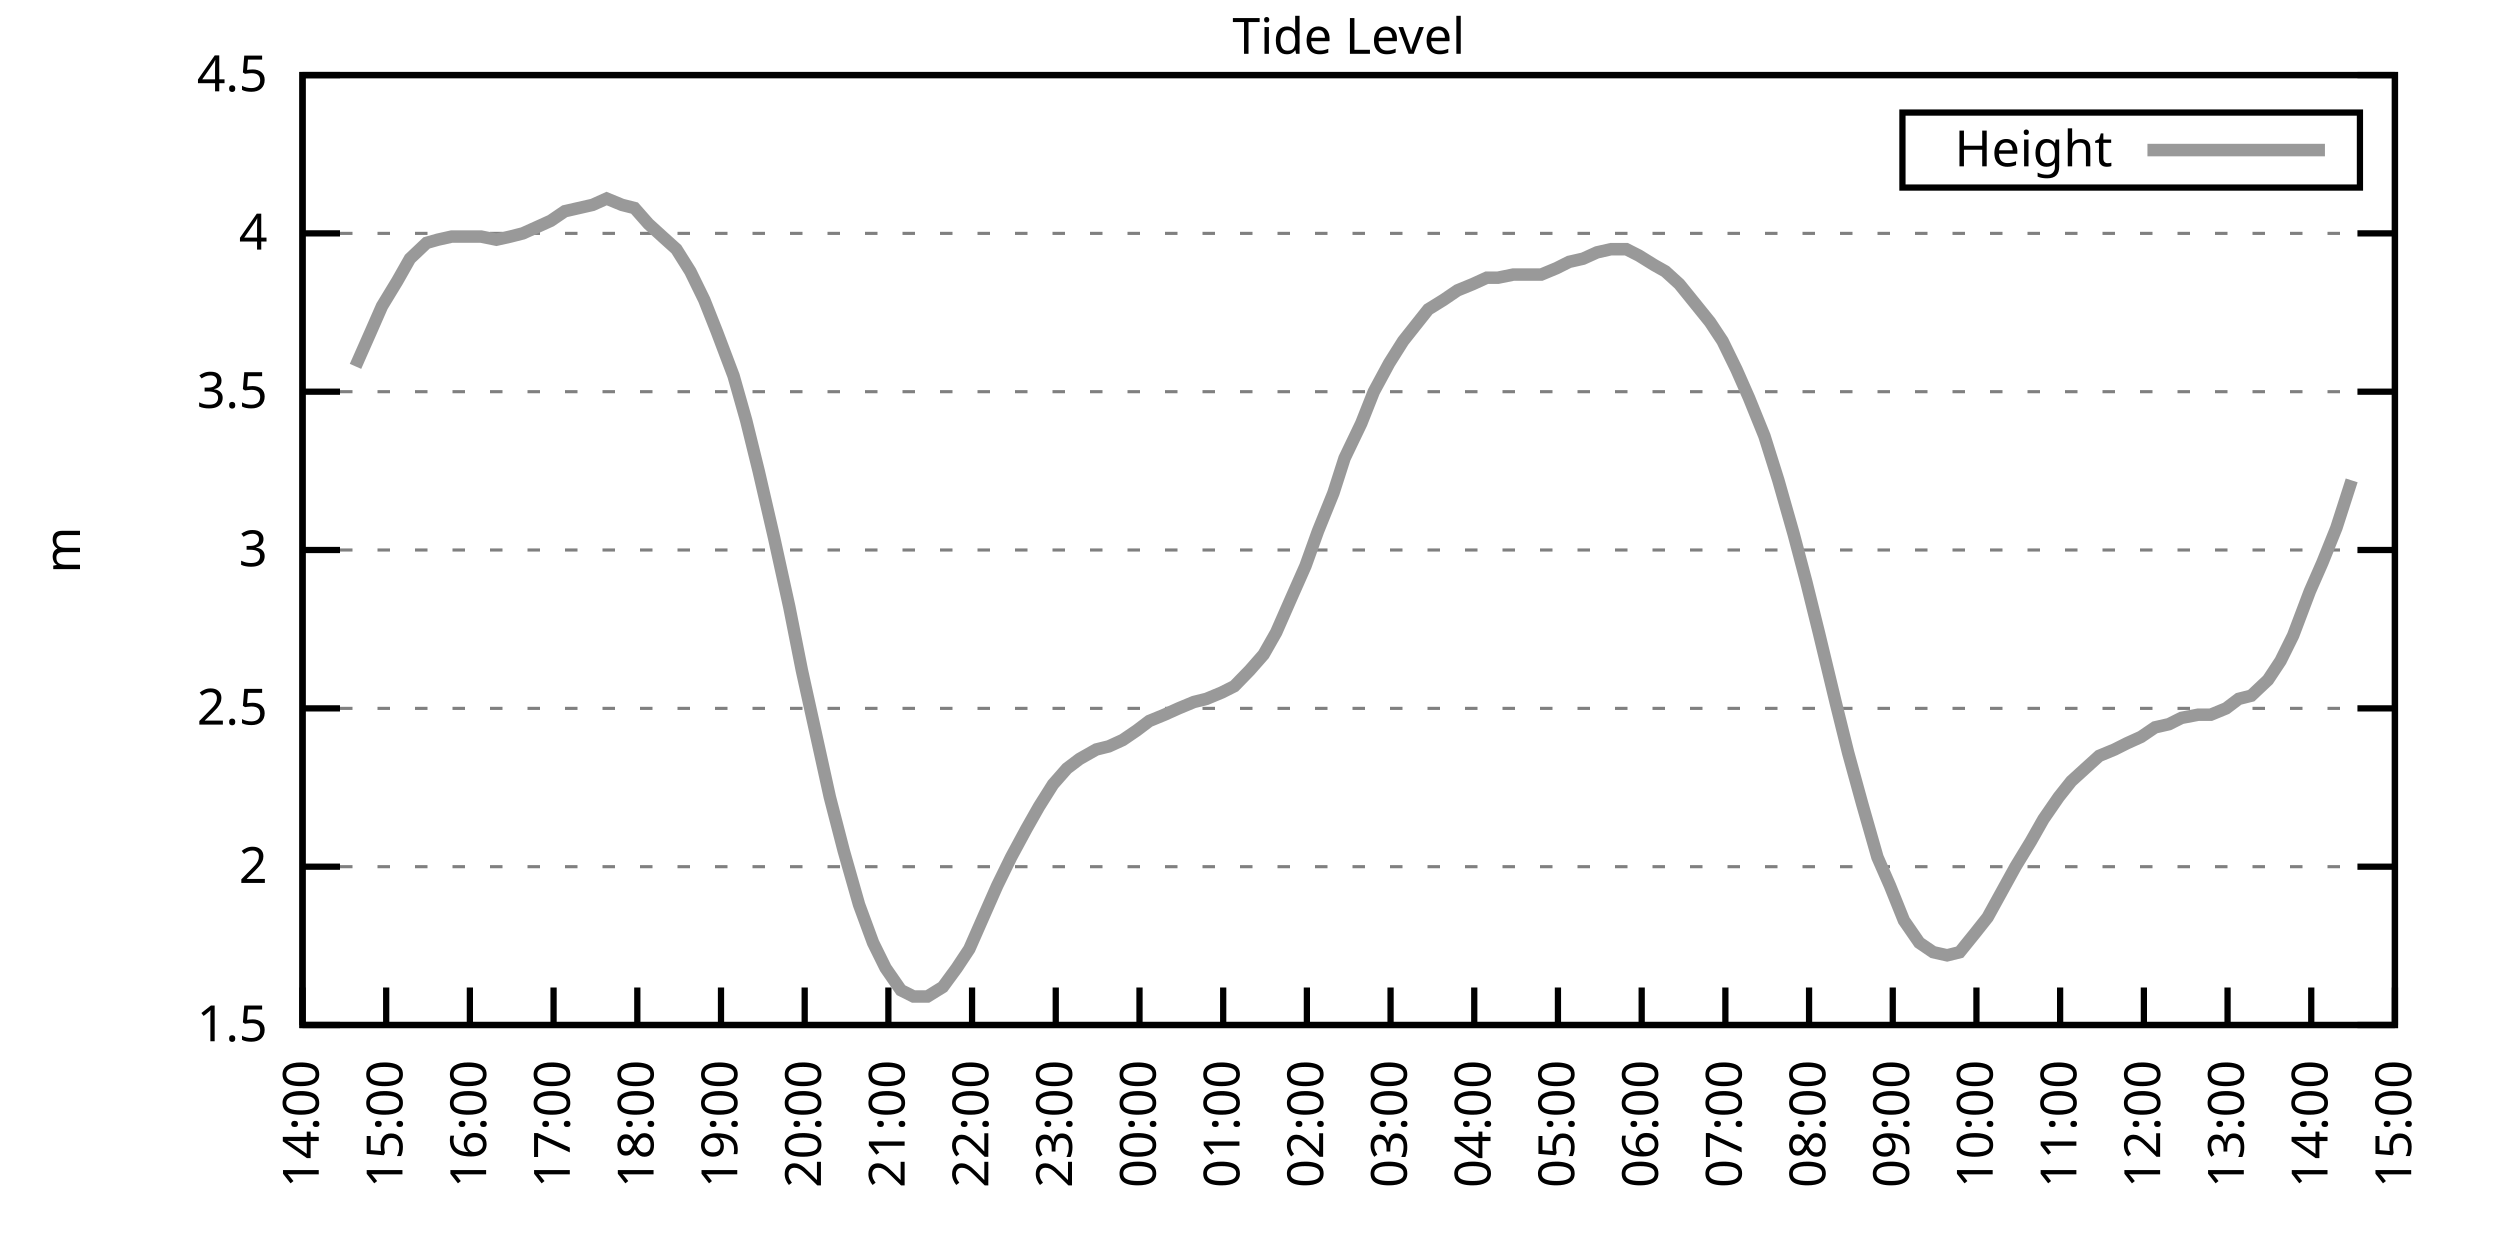
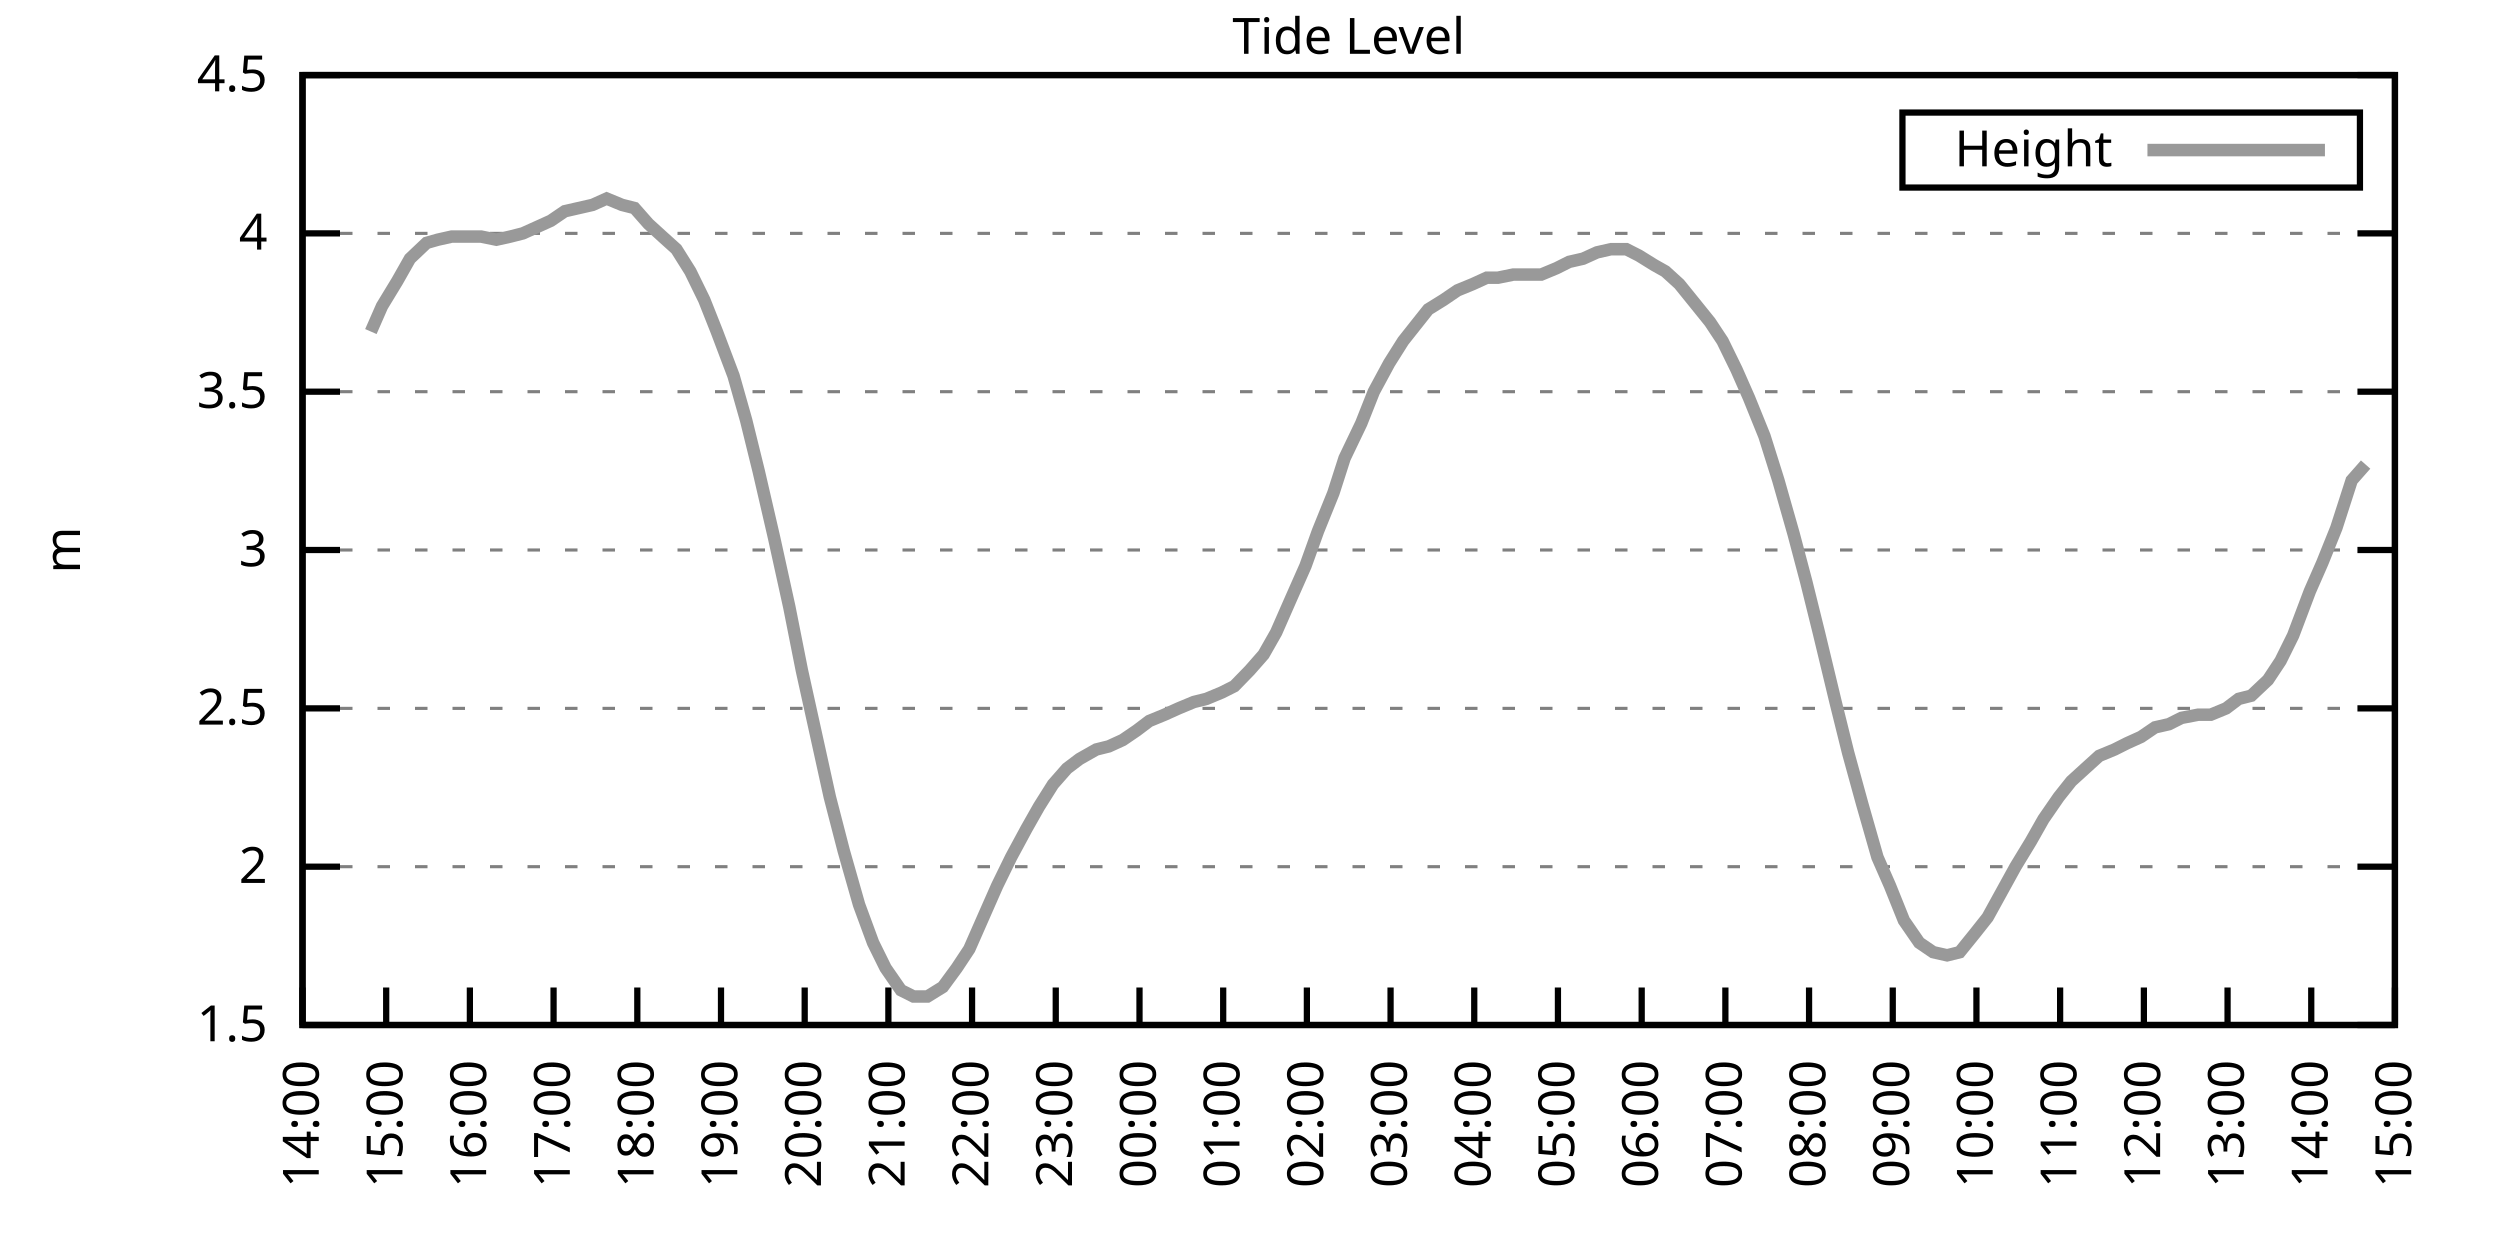
<svg xmlns="http://www.w3.org/2000/svg" xmlns:xlink="http://www.w3.org/1999/xlink" width="400" height="200" viewBox="0 0 400 200">
  <g id="gnuplot_canvas">
    <rect x="0" y="0" width="400" height="200" fill="none" />
    <defs>
      <circle id="gpDot" r="0.5" stroke-width="0.5" stroke="currentColor" />
      <path id="gpPt0" stroke-width="0.333" stroke="currentColor" d="M-1,0 h2 M0,-1 v2" />
      <path id="gpPt1" stroke-width="0.333" stroke="currentColor" d="M-1,-1 L1,1 M1,-1 L-1,1" />
      <path id="gpPt2" stroke-width="0.333" stroke="currentColor" d="M-1,0 L1,0 M0,-1 L0,1 M-1,-1 L1,1 M-1,1 L1,-1" />
      <rect id="gpPt3" stroke-width="0.333" stroke="currentColor" x="-1" y="-1" width="2" height="2" />
      <rect id="gpPt4" stroke-width="0.333" stroke="currentColor" fill="currentColor" x="-1" y="-1" width="2" height="2" />
      <circle id="gpPt5" stroke-width="0.333" stroke="currentColor" cx="0" cy="0" r="1" />
      <use xlink:href="#gpPt5" id="gpPt6" fill="currentColor" stroke="none" />
      <path id="gpPt7" stroke-width="0.333" stroke="currentColor" d="M0,-1.33 L-1.33,0.67 L1.33,0.67 z" />
      <use xlink:href="#gpPt7" id="gpPt8" fill="currentColor" stroke="none" />
      <use xlink:href="#gpPt7" id="gpPt9" stroke="currentColor" transform="rotate(180)" />
      <use xlink:href="#gpPt9" id="gpPt10" fill="currentColor" stroke="none" />
      <use xlink:href="#gpPt3" id="gpPt11" stroke="currentColor" transform="rotate(45)" />
      <use xlink:href="#gpPt11" id="gpPt12" fill="currentColor" stroke="none" />
      <path id="gpPt13" stroke-width="0.333" stroke="currentColor" d="M0,1.330 L1.265,0.411 L0.782,-1.067 L-0.782,-1.076 L-1.265,0.411 z" />
      <use xlink:href="#gpPt13" id="gpPt14" fill="currentColor" stroke="none" />
      <filter id="textbox" filterUnits="objectBoundingBox" x="0" y="0" height="1" width="1">
        <feFlood flood-color="white" flood-opacity="1" result="bgnd" />
        <feComposite in="SourceGraphic" in2="bgnd" operator="atop" />
      </filter>
      <filter id="greybox" filterUnits="objectBoundingBox" x="0" y="0" height="1" width="1">
        <feFlood flood-color="lightgrey" flood-opacity="1" result="grey" />
        <feComposite in="SourceGraphic" in2="grey" operator="atop" />
      </filter>
    </defs>
    <g fill="none" color="white" stroke="currentColor" stroke-width="1.00" stroke-linecap="butt" stroke-linejoin="miter">
</g>
    <g fill="none" color="black" stroke="currentColor" stroke-width="1.00" stroke-linecap="butt" stroke-linejoin="miter">
      <g stroke="none" shape-rendering="crispEdges">
        <polygon fill="rgb(255, 255, 255)" points="48.40,164.00 383.18,164.00 383.18,12.02 48.40,12.02 " />
      </g>
    </g>
    <g fill="none" color="black" stroke="currentColor" stroke-width="1.00" stroke-linecap="butt" stroke-linejoin="miter">
</g>
    <g fill="none" color="black" stroke="black" stroke-width="0.50" stroke-linecap="butt" stroke-linejoin="miter">
</g>
    <g fill="none" color="gray" stroke="currentColor" stroke-width="0.50" stroke-linecap="butt" stroke-linejoin="miter">
      <path stroke="gray" stroke-dasharray="2,4" class="gridline" d="M48.40,164.00 L383.19,164.00  " />
    </g>
    <g fill="none" color="gray" stroke="gray" stroke-width="1.00" stroke-linecap="butt" stroke-linejoin="miter">
</g>
    <g fill="none" color="black" stroke="currentColor" stroke-width="1.00" stroke-linecap="butt" stroke-linejoin="miter">
      <path stroke="black" d="M48.40,164.00 L54.40,164.00 M383.19,164.00 L377.19,164.00  " />
      <g transform="translate(42.80,166.60)" stroke="none" fill="black" font-family="Sans" font-size="8.00" text-anchor="end">
        <text>
          <tspan font-family="Sans"> 1.5</tspan>
        </text>
      </g>
    </g>
    <g fill="none" color="black" stroke="currentColor" stroke-width="1.00" stroke-linecap="butt" stroke-linejoin="miter">
</g>
    <g fill="none" color="black" stroke="black" stroke-width="0.50" stroke-linecap="butt" stroke-linejoin="miter">
</g>
    <g fill="none" color="gray" stroke="currentColor" stroke-width="0.50" stroke-linecap="butt" stroke-linejoin="miter">
      <path stroke="gray" stroke-dasharray="2,4" class="gridline" d="M48.40,138.67 L383.19,138.67  " />
    </g>
    <g fill="none" color="gray" stroke="gray" stroke-width="1.00" stroke-linecap="butt" stroke-linejoin="miter">
</g>
    <g fill="none" color="black" stroke="currentColor" stroke-width="1.00" stroke-linecap="butt" stroke-linejoin="miter">
      <path stroke="black" d="M48.40,138.67 L54.40,138.67 M383.19,138.67 L377.19,138.67  " />
      <g transform="translate(42.80,141.27)" stroke="none" fill="black" font-family="Sans" font-size="8.00" text-anchor="end">
        <text>
          <tspan font-family="Sans"> 2</tspan>
        </text>
      </g>
    </g>
    <g fill="none" color="black" stroke="currentColor" stroke-width="1.00" stroke-linecap="butt" stroke-linejoin="miter">
</g>
    <g fill="none" color="black" stroke="black" stroke-width="0.50" stroke-linecap="butt" stroke-linejoin="miter">
</g>
    <g fill="none" color="gray" stroke="currentColor" stroke-width="0.50" stroke-linecap="butt" stroke-linejoin="miter">
      <path stroke="gray" stroke-dasharray="2,4" class="gridline" d="M48.40,113.34 L383.19,113.34  " />
    </g>
    <g fill="none" color="gray" stroke="gray" stroke-width="1.00" stroke-linecap="butt" stroke-linejoin="miter">
</g>
    <g fill="none" color="black" stroke="currentColor" stroke-width="1.00" stroke-linecap="butt" stroke-linejoin="miter">
      <path stroke="black" d="M48.40,113.34 L54.40,113.34 M383.19,113.34 L377.19,113.34  " />
      <g transform="translate(42.80,115.94)" stroke="none" fill="black" font-family="Sans" font-size="8.00" text-anchor="end">
        <text>
          <tspan font-family="Sans"> 2.5</tspan>
        </text>
      </g>
    </g>
    <g fill="none" color="black" stroke="currentColor" stroke-width="1.00" stroke-linecap="butt" stroke-linejoin="miter">
</g>
    <g fill="none" color="black" stroke="black" stroke-width="0.50" stroke-linecap="butt" stroke-linejoin="miter">
</g>
    <g fill="none" color="gray" stroke="currentColor" stroke-width="0.50" stroke-linecap="butt" stroke-linejoin="miter">
      <path stroke="gray" stroke-dasharray="2,4" class="gridline" d="M48.40,88.00 L383.19,88.00  " />
    </g>
    <g fill="none" color="gray" stroke="gray" stroke-width="1.00" stroke-linecap="butt" stroke-linejoin="miter">
</g>
    <g fill="none" color="black" stroke="currentColor" stroke-width="1.00" stroke-linecap="butt" stroke-linejoin="miter">
      <path stroke="black" d="M48.40,88.00 L54.40,88.00 M383.19,88.00 L377.19,88.00  " />
      <g transform="translate(42.80,90.60)" stroke="none" fill="black" font-family="Sans" font-size="8.00" text-anchor="end">
        <text>
          <tspan font-family="Sans"> 3</tspan>
        </text>
      </g>
    </g>
    <g fill="none" color="black" stroke="currentColor" stroke-width="1.00" stroke-linecap="butt" stroke-linejoin="miter">
</g>
    <g fill="none" color="black" stroke="black" stroke-width="0.50" stroke-linecap="butt" stroke-linejoin="miter">
</g>
    <g fill="none" color="gray" stroke="currentColor" stroke-width="0.50" stroke-linecap="butt" stroke-linejoin="miter">
      <path stroke="gray" stroke-dasharray="2,4" class="gridline" d="M48.40,62.67 L383.19,62.67  " />
    </g>
    <g fill="none" color="gray" stroke="gray" stroke-width="1.00" stroke-linecap="butt" stroke-linejoin="miter">
</g>
    <g fill="none" color="black" stroke="currentColor" stroke-width="1.00" stroke-linecap="butt" stroke-linejoin="miter">
      <path stroke="black" d="M48.40,62.67 L54.40,62.67 M383.19,62.67 L377.19,62.67  " />
      <g transform="translate(42.80,65.27)" stroke="none" fill="black" font-family="Sans" font-size="8.00" text-anchor="end">
        <text>
          <tspan font-family="Sans"> 3.5</tspan>
        </text>
      </g>
    </g>
    <g fill="none" color="black" stroke="currentColor" stroke-width="1.00" stroke-linecap="butt" stroke-linejoin="miter">
</g>
    <g fill="none" color="black" stroke="black" stroke-width="0.50" stroke-linecap="butt" stroke-linejoin="miter">
</g>
    <g fill="none" color="gray" stroke="currentColor" stroke-width="0.50" stroke-linecap="butt" stroke-linejoin="miter">
      <path stroke="gray" stroke-dasharray="2,4" class="gridline" d="M48.40,37.34 L383.19,37.34  " />
    </g>
    <g fill="none" color="gray" stroke="gray" stroke-width="1.00" stroke-linecap="butt" stroke-linejoin="miter">
</g>
    <g fill="none" color="black" stroke="currentColor" stroke-width="1.00" stroke-linecap="butt" stroke-linejoin="miter">
      <path stroke="black" d="M48.40,37.34 L54.40,37.34 M383.19,37.34 L377.19,37.34  " />
      <g transform="translate(42.80,39.94)" stroke="none" fill="black" font-family="Sans" font-size="8.00" text-anchor="end">
        <text>
          <tspan font-family="Sans"> 4</tspan>
        </text>
      </g>
    </g>
    <g fill="none" color="black" stroke="currentColor" stroke-width="1.00" stroke-linecap="butt" stroke-linejoin="miter">
</g>
    <g fill="none" color="black" stroke="black" stroke-width="0.50" stroke-linecap="butt" stroke-linejoin="miter">
</g>
    <g fill="none" color="gray" stroke="currentColor" stroke-width="0.50" stroke-linecap="butt" stroke-linejoin="miter">
      <path stroke="gray" stroke-dasharray="2,4" class="gridline" d="M48.40,12.01 L383.19,12.01  " />
    </g>
    <g fill="none" color="gray" stroke="gray" stroke-width="1.00" stroke-linecap="butt" stroke-linejoin="miter">
</g>
    <g fill="none" color="black" stroke="currentColor" stroke-width="1.00" stroke-linecap="butt" stroke-linejoin="miter">
      <path stroke="black" d="M48.40,12.01 L54.40,12.01 M383.19,12.01 L377.19,12.01  " />
      <g transform="translate(42.80,14.61)" stroke="none" fill="black" font-family="Sans" font-size="8.00" text-anchor="end">
        <text>
          <tspan font-family="Sans"> 4.5</tspan>
        </text>
      </g>
    </g>
    <g fill="none" color="black" stroke="currentColor" stroke-width="1.00" stroke-linecap="butt" stroke-linejoin="miter">
      <path stroke="black" d="M48.40,164.00 L48.40,158.00  " />
      <g transform="translate(51.00,169.60) rotate(270.00)" stroke="none" fill="black" font-family="Sans" font-size="8.00" text-anchor="end">
        <text>
          <tspan font-family="Sans">14:00</tspan>
        </text>
      </g>
    </g>
    <g fill="none" color="black" stroke="currentColor" stroke-width="1.00" stroke-linecap="butt" stroke-linejoin="miter">
      <path stroke="black" d="M61.79,164.00 L61.79,158.00  " />
      <g transform="translate(64.39,169.60) rotate(270.00)" stroke="none" fill="black" font-family="Sans" font-size="8.00" text-anchor="end">
        <text>
          <tspan font-family="Sans">15:00</tspan>
        </text>
      </g>
    </g>
    <g fill="none" color="black" stroke="currentColor" stroke-width="1.00" stroke-linecap="butt" stroke-linejoin="miter">
      <path stroke="black" d="M75.18,164.00 L75.18,158.00  " />
      <g transform="translate(77.78,169.60) rotate(270.00)" stroke="none" fill="black" font-family="Sans" font-size="8.00" text-anchor="end">
        <text>
          <tspan font-family="Sans">16:00</tspan>
        </text>
      </g>
    </g>
    <g fill="none" color="black" stroke="currentColor" stroke-width="1.00" stroke-linecap="butt" stroke-linejoin="miter">
      <path stroke="black" d="M88.57,164.00 L88.57,158.00  " />
      <g transform="translate(91.17,169.60) rotate(270.00)" stroke="none" fill="black" font-family="Sans" font-size="8.00" text-anchor="end">
        <text>
          <tspan font-family="Sans">17:00</tspan>
        </text>
      </g>
    </g>
    <g fill="none" color="black" stroke="currentColor" stroke-width="1.00" stroke-linecap="butt" stroke-linejoin="miter">
      <path stroke="black" d="M101.97,164.00 L101.97,158.00  " />
      <g transform="translate(104.57,169.60) rotate(270.00)" stroke="none" fill="black" font-family="Sans" font-size="8.00" text-anchor="end">
        <text>
          <tspan font-family="Sans">18:00</tspan>
        </text>
      </g>
    </g>
    <g fill="none" color="black" stroke="currentColor" stroke-width="1.00" stroke-linecap="butt" stroke-linejoin="miter">
      <path stroke="black" d="M115.36,164.00 L115.36,158.00  " />
      <g transform="translate(117.96,169.60) rotate(270.00)" stroke="none" fill="black" font-family="Sans" font-size="8.00" text-anchor="end">
        <text>
          <tspan font-family="Sans">19:00</tspan>
        </text>
      </g>
    </g>
    <g fill="none" color="black" stroke="currentColor" stroke-width="1.00" stroke-linecap="butt" stroke-linejoin="miter">
      <path stroke="black" d="M128.75,164.00 L128.75,158.00  " />
      <g transform="translate(131.35,169.60) rotate(270.00)" stroke="none" fill="black" font-family="Sans" font-size="8.00" text-anchor="end">
        <text>
          <tspan font-family="Sans">20:00</tspan>
        </text>
      </g>
    </g>
    <g fill="none" color="black" stroke="currentColor" stroke-width="1.00" stroke-linecap="butt" stroke-linejoin="miter">
      <path stroke="black" d="M142.14,164.00 L142.14,158.00  " />
      <g transform="translate(144.74,169.60) rotate(270.00)" stroke="none" fill="black" font-family="Sans" font-size="8.00" text-anchor="end">
        <text>
          <tspan font-family="Sans">21:00</tspan>
        </text>
      </g>
    </g>
    <g fill="none" color="black" stroke="currentColor" stroke-width="1.00" stroke-linecap="butt" stroke-linejoin="miter">
      <path stroke="black" d="M155.53,164.00 L155.53,158.00  " />
      <g transform="translate(158.13,169.60) rotate(270.00)" stroke="none" fill="black" font-family="Sans" font-size="8.00" text-anchor="end">
        <text>
          <tspan font-family="Sans">22:00</tspan>
        </text>
      </g>
    </g>
    <g fill="none" color="black" stroke="currentColor" stroke-width="1.00" stroke-linecap="butt" stroke-linejoin="miter">
      <path stroke="black" d="M168.92,164.00 L168.92,158.00  " />
      <g transform="translate(171.52,169.60) rotate(270.00)" stroke="none" fill="black" font-family="Sans" font-size="8.00" text-anchor="end">
        <text>
          <tspan font-family="Sans">23:00</tspan>
        </text>
      </g>
    </g>
    <g fill="none" color="black" stroke="currentColor" stroke-width="1.00" stroke-linecap="butt" stroke-linejoin="miter">
      <path stroke="black" d="M182.32,164.00 L182.32,158.00  " />
      <g transform="translate(184.92,169.60) rotate(270.00)" stroke="none" fill="black" font-family="Sans" font-size="8.00" text-anchor="end">
        <text>
          <tspan font-family="Sans">00:00</tspan>
        </text>
      </g>
    </g>
    <g fill="none" color="black" stroke="currentColor" stroke-width="1.00" stroke-linecap="butt" stroke-linejoin="miter">
      <path stroke="black" d="M195.71,164.00 L195.71,158.00  " />
      <g transform="translate(198.31,169.60) rotate(270.00)" stroke="none" fill="black" font-family="Sans" font-size="8.00" text-anchor="end">
        <text>
          <tspan font-family="Sans">01:00</tspan>
        </text>
      </g>
    </g>
    <g fill="none" color="black" stroke="currentColor" stroke-width="1.00" stroke-linecap="butt" stroke-linejoin="miter">
      <path stroke="black" d="M209.10,164.00 L209.10,158.00  " />
      <g transform="translate(211.70,169.60) rotate(270.00)" stroke="none" fill="black" font-family="Sans" font-size="8.00" text-anchor="end">
        <text>
          <tspan font-family="Sans">02:00</tspan>
        </text>
      </g>
    </g>
    <g fill="none" color="black" stroke="currentColor" stroke-width="1.00" stroke-linecap="butt" stroke-linejoin="miter">
      <path stroke="black" d="M222.49,164.00 L222.49,158.00  " />
      <g transform="translate(225.09,169.60) rotate(270.00)" stroke="none" fill="black" font-family="Sans" font-size="8.00" text-anchor="end">
        <text>
          <tspan font-family="Sans">03:00</tspan>
        </text>
      </g>
    </g>
    <g fill="none" color="black" stroke="currentColor" stroke-width="1.00" stroke-linecap="butt" stroke-linejoin="miter">
      <path stroke="black" d="M235.88,164.00 L235.88,158.00  " />
      <g transform="translate(238.48,169.60) rotate(270.00)" stroke="none" fill="black" font-family="Sans" font-size="8.00" text-anchor="end">
        <text>
          <tspan font-family="Sans">04:00</tspan>
        </text>
      </g>
    </g>
    <g fill="none" color="black" stroke="currentColor" stroke-width="1.00" stroke-linecap="butt" stroke-linejoin="miter">
      <path stroke="black" d="M249.27,164.00 L249.27,158.00  " />
      <g transform="translate(251.87,169.60) rotate(270.00)" stroke="none" fill="black" font-family="Sans" font-size="8.00" text-anchor="end">
        <text>
          <tspan font-family="Sans">05:00</tspan>
        </text>
      </g>
    </g>
    <g fill="none" color="black" stroke="currentColor" stroke-width="1.00" stroke-linecap="butt" stroke-linejoin="miter">
      <path stroke="black" d="M262.67,164.00 L262.67,158.00  " />
      <g transform="translate(265.27,169.60) rotate(270.00)" stroke="none" fill="black" font-family="Sans" font-size="8.00" text-anchor="end">
        <text>
          <tspan font-family="Sans">06:00</tspan>
        </text>
      </g>
    </g>
    <g fill="none" color="black" stroke="currentColor" stroke-width="1.00" stroke-linecap="butt" stroke-linejoin="miter">
      <path stroke="black" d="M276.06,164.00 L276.06,158.00  " />
      <g transform="translate(278.66,169.60) rotate(270.00)" stroke="none" fill="black" font-family="Sans" font-size="8.00" text-anchor="end">
        <text>
          <tspan font-family="Sans">07:00</tspan>
        </text>
      </g>
    </g>
    <g fill="none" color="black" stroke="currentColor" stroke-width="1.00" stroke-linecap="butt" stroke-linejoin="miter">
      <path stroke="black" d="M289.45,164.00 L289.45,158.00  " />
      <g transform="translate(292.05,169.60) rotate(270.00)" stroke="none" fill="black" font-family="Sans" font-size="8.00" text-anchor="end">
        <text>
          <tspan font-family="Sans">08:00</tspan>
        </text>
      </g>
    </g>
    <g fill="none" color="black" stroke="currentColor" stroke-width="1.00" stroke-linecap="butt" stroke-linejoin="miter">
      <path stroke="black" d="M302.84,164.00 L302.84,158.00  " />
      <g transform="translate(305.44,169.60) rotate(270.00)" stroke="none" fill="black" font-family="Sans" font-size="8.00" text-anchor="end">
        <text>
          <tspan font-family="Sans">09:00</tspan>
        </text>
      </g>
    </g>
    <g fill="none" color="black" stroke="currentColor" stroke-width="1.00" stroke-linecap="butt" stroke-linejoin="miter">
      <path stroke="black" d="M316.23,164.00 L316.23,158.00  " />
      <g transform="translate(318.83,169.60) rotate(270.00)" stroke="none" fill="black" font-family="Sans" font-size="8.00" text-anchor="end">
        <text>
          <tspan font-family="Sans">10:00</tspan>
        </text>
      </g>
    </g>
    <g fill="none" color="black" stroke="currentColor" stroke-width="1.00" stroke-linecap="butt" stroke-linejoin="miter">
      <path stroke="black" d="M329.62,164.00 L329.62,158.00  " />
      <g transform="translate(332.22,169.60) rotate(270.00)" stroke="none" fill="black" font-family="Sans" font-size="8.00" text-anchor="end">
        <text>
          <tspan font-family="Sans">11:00</tspan>
        </text>
      </g>
    </g>
    <g fill="none" color="black" stroke="currentColor" stroke-width="1.00" stroke-linecap="butt" stroke-linejoin="miter">
      <path stroke="black" d="M343.02,164.00 L343.02,158.00  " />
      <g transform="translate(345.62,169.60) rotate(270.00)" stroke="none" fill="black" font-family="Sans" font-size="8.00" text-anchor="end">
        <text>
          <tspan font-family="Sans">12:00</tspan>
        </text>
      </g>
    </g>
    <g fill="none" color="black" stroke="currentColor" stroke-width="1.00" stroke-linecap="butt" stroke-linejoin="miter">
      <path stroke="black" d="M356.41,164.00 L356.41,158.00  " />
      <g transform="translate(359.01,169.60) rotate(270.00)" stroke="none" fill="black" font-family="Sans" font-size="8.00" text-anchor="end">
        <text>
          <tspan font-family="Sans">13:00</tspan>
        </text>
      </g>
    </g>
    <g fill="none" color="black" stroke="currentColor" stroke-width="1.00" stroke-linecap="butt" stroke-linejoin="miter">
      <path stroke="black" d="M369.80,164.00 L369.80,158.00  " />
      <g transform="translate(372.40,169.60) rotate(270.00)" stroke="none" fill="black" font-family="Sans" font-size="8.00" text-anchor="end">
        <text>
          <tspan font-family="Sans">14:00</tspan>
        </text>
      </g>
    </g>
    <g fill="none" color="black" stroke="currentColor" stroke-width="1.00" stroke-linecap="butt" stroke-linejoin="miter">
      <path stroke="black" d="M383.19,164.00 L383.19,158.00  " />
      <g transform="translate(385.79,169.60) rotate(270.00)" stroke="none" fill="black" font-family="Sans" font-size="8.00" text-anchor="end">
        <text>
          <tspan font-family="Sans">15:00</tspan>
        </text>
      </g>
    </g>
    <g fill="none" color="black" stroke="currentColor" stroke-width="1.00" stroke-linecap="butt" stroke-linejoin="miter">
</g>
    <g fill="none" color="black" stroke="currentColor" stroke-width="1.00" stroke-linecap="butt" stroke-linejoin="miter">
      <path stroke="black" d="M48.40,12.01 L48.40,164.00 L383.19,164.00 L383.19,12.01 L48.40,12.01 Z  " />
    </g>
    <g fill="none" color="black" stroke="currentColor" stroke-width="1.00" stroke-linecap="butt" stroke-linejoin="miter">
</g>
    <g fill="none" color="black" stroke="currentColor" stroke-width="1.00" stroke-linecap="butt" stroke-linejoin="miter">
      <path stroke="black" d="M304.39,30.01 L304.39,18.01 L377.59,18.01 L377.59,30.01 L304.39,30.01 Z  " />
    </g>
    <g id="Tide_level_plot_1">
      <g fill="none" color="white" stroke="black" stroke-width="2.00" stroke-linecap="butt" stroke-linejoin="miter">
</g>
      <g fill="none" color="black" stroke="currentColor" stroke-width="2.00" stroke-linecap="butt" stroke-linejoin="miter">
        <g transform="translate(337.99,26.61)" stroke="none" fill="black" font-family="Sans" font-size="8.00" text-anchor="end">
          <text>
            <tspan font-family="Sans">Height</tspan>
          </text>
        </g>
      </g>
      <g fill="none" color="black" stroke="currentColor" stroke-width="2.00" stroke-linecap="butt" stroke-linejoin="miter">
-         <path stroke="rgb(153, 153, 153)" d="M343.59,24.01 L371.99,24.01 M56.88,58.62 L59.34,53.05 L61.12,48.99 L63.58,44.94 L65.59,41.39 L68.26,38.86   L70.05,38.35 L72.28,37.85 L74.51,37.85 L76.97,37.85 L79.42,38.35 L81.66,37.85 L83.66,37.34 L85.90,36.33   L88.13,35.32 L90.36,33.80 L92.59,33.29 L94.82,32.78 L97.06,31.77 L99.51,32.78 L101.52,33.29 L103.75,35.82   L105.98,37.85 L108.22,39.87 L110.45,43.42 L112.68,47.98 L114.69,53.05 L117.37,60.14 L119.38,67.23 L121.38,75.34   L123.84,85.98 L126.29,97.12 L128.30,107.26 L130.76,118.40 L132.77,127.52 L135.00,136.14 L137.45,144.75 L139.69,150.83   L141.69,154.88 L144.15,158.43 L146.16,159.44 L148.39,159.44 L150.85,157.92 L153.08,154.88 L155.09,151.84 L157.54,146.27   L159.55,141.71 L161.78,137.15 L164.24,132.59 L166.25,129.04 L168.48,125.50 L170.71,122.96 L172.72,121.44 L175.40,119.92   L177.41,119.42 L179.64,118.40 L181.87,116.88 L183.88,115.36 L186.33,114.35 L188.57,113.34 L191.02,112.32 L193.03,111.82   L195.48,110.80 L197.49,109.79 L199.95,107.26 L202.18,104.72 L204.19,101.18 L206.64,95.60 L208.88,90.54 L210.88,84.97   L213.34,78.89 L215.13,73.31 L217.80,67.74 L219.81,62.67 L222.27,58.11 L224.50,54.57 L226.51,52.03 L228.52,49.50   L230.97,47.98 L233.20,46.46 L235.66,45.45 L237.89,44.43 L239.68,44.43 L242.13,43.93 L244.36,43.93 L246.60,43.93   L249.05,42.91 L251.06,41.90 L253.29,41.39 L255.52,40.38 L257.76,39.87 L260.21,39.87 L262.22,40.89 L264.67,42.41   L266.46,43.42 L268.69,45.45 L271.15,48.49 L273.60,51.53 L275.61,54.57 L277.84,59.13 L279.85,63.69 L282.31,69.77   L284.54,76.86 L286.99,85.47 L289.00,93.07 L291.01,101.18 L293.69,112.32 L295.70,120.43 L297.93,128.54 L300.39,137.15   L302.39,141.71 L304.63,147.28 L307.08,150.83 L309.31,152.35 L311.54,152.85 L313.55,152.35 L316.01,149.31 L318.02,146.77   L320.25,142.72 L322.48,138.67 L324.94,134.62 L326.95,131.07 L329.40,127.52 L331.41,124.99 L333.64,122.96 L335.87,120.94   L338.33,119.92 L340.34,118.91 L342.57,117.90 L344.80,116.38 L347.03,115.87 L349.04,114.86 L351.72,114.35 L353.73,114.35   L356.18,113.34 L358.19,111.82 L360.20,111.31 L362.88,108.78 L364.89,105.74 L366.90,101.68 L369.58,94.59 L371.58,90.03   L373.82,84.46 L376.27,76.86  " />
+         <path stroke="rgb(153, 153, 153)" d="M343.59,24.01 L371.99,24.01 M59.34,53.05 L61.12,48.99 L63.58,44.94 L65.59,41.39 L68.26,38.86 L70.05,38.35   L72.28,37.85 L74.51,37.85 L76.97,37.85 L79.42,38.35 L81.66,37.85 L83.66,37.34 L85.90,36.33 L88.13,35.32   L90.36,33.80 L92.59,33.29 L94.82,32.78 L97.06,31.77 L99.51,32.78 L101.52,33.29 L103.75,35.82 L105.98,37.85   L108.22,39.87 L110.45,43.42 L112.68,47.98 L114.69,53.05 L117.37,60.14 L119.38,67.23 L121.38,75.34 L123.84,85.98   L126.29,97.12 L128.30,107.26 L130.76,118.40 L132.77,127.52 L135.00,136.14 L137.45,144.75 L139.69,150.83 L141.69,154.88   L144.15,158.43 L146.16,159.44 L148.39,159.44 L150.85,157.92 L153.08,154.88 L155.09,151.84 L157.54,146.27 L159.55,141.71   L161.78,137.15 L164.24,132.59 L166.25,129.04 L168.48,125.50 L170.71,122.96 L172.72,121.44 L175.40,119.92 L177.41,119.42   L179.64,118.40 L181.87,116.88 L183.88,115.36 L186.33,114.35 L188.57,113.34 L191.02,112.32 L193.03,111.82 L195.48,110.80   L197.49,109.79 L199.95,107.26 L202.18,104.72 L204.19,101.18 L206.64,95.60 L208.88,90.54 L210.88,84.97 L213.34,78.89   L215.13,73.31 L217.80,67.74 L219.81,62.67 L222.27,58.11 L224.50,54.57 L226.51,52.03 L228.52,49.50 L230.97,47.98   L233.20,46.46 L235.66,45.45 L237.89,44.43 L239.68,44.43 L242.13,43.93 L244.36,43.93 L246.60,43.93 L249.05,42.91   L251.06,41.90 L253.29,41.39 L255.52,40.38 L257.76,39.87 L260.21,39.87 L262.22,40.89 L264.67,42.41 L266.46,43.42   L268.69,45.45 L271.15,48.49 L273.60,51.53 L275.61,54.57 L277.84,59.13 L279.85,63.69 L282.31,69.77 L284.54,76.86   L286.99,85.47 L289.00,93.07 L291.01,101.18 L293.69,112.32 L295.70,120.43 L297.93,128.54 L300.39,137.15 L302.39,141.71   L304.63,147.28 L307.08,150.83 L309.31,152.35 L311.54,152.85 L313.55,152.35 L316.01,149.31 L318.02,146.77 L320.25,142.72   L322.48,138.67 L324.94,134.62 L326.95,131.07 L329.40,127.52 L331.41,124.99 L333.64,122.96 L335.87,120.94 L338.33,119.92   L340.34,118.91 L342.57,117.90 L344.80,116.38 L347.03,115.87 L349.04,114.86 L351.72,114.35 L353.73,114.35 L356.18,113.34   L358.19,111.82 L360.20,111.31 L362.88,108.78 L364.89,105.74 L366.90,101.68 L369.58,94.59 L371.58,90.03 L373.82,84.46   L376.27,76.86 L378.50,74.33  " />
      </g>
    </g>
    <g fill="none" color="black" stroke="currentColor" stroke-width="2.00" stroke-linecap="butt" stroke-linejoin="miter">
</g>
    <g fill="none" color="black" stroke="black" stroke-width="1.00" stroke-linecap="butt" stroke-linejoin="miter">
</g>
    <g fill="none" color="black" stroke="currentColor" stroke-width="1.00" stroke-linecap="butt" stroke-linejoin="miter">
      <path stroke="black" d="M48.40,12.01 L48.40,164.00 L383.19,164.00 L383.19,12.01 L48.40,12.01 Z  " />
      <g transform="translate(12.80,88.01) rotate(270.00)" stroke="none" fill="black" font-family="Sans" font-size="8.00" text-anchor="middle">
        <text>
          <tspan font-family="Sans">m</tspan>
        </text>
      </g>
    </g>
    <g fill="none" color="black" stroke="currentColor" stroke-width="1.00" stroke-linecap="butt" stroke-linejoin="miter">
</g>
    <g fill="none" color="black" stroke="currentColor" stroke-width="1.00" stroke-linecap="butt" stroke-linejoin="miter">
      <g transform="translate(215.79,8.61)" stroke="none" fill="black" font-family="Sans" font-size="8.00" text-anchor="middle">
        <text>
          <tspan font-family="Sans">Tide Level</tspan>
        </text>
      </g>
    </g>
    <g fill="none" color="black" stroke="currentColor" stroke-width="1.00" stroke-linecap="butt" stroke-linejoin="miter">
</g>
  </g>
</svg>
